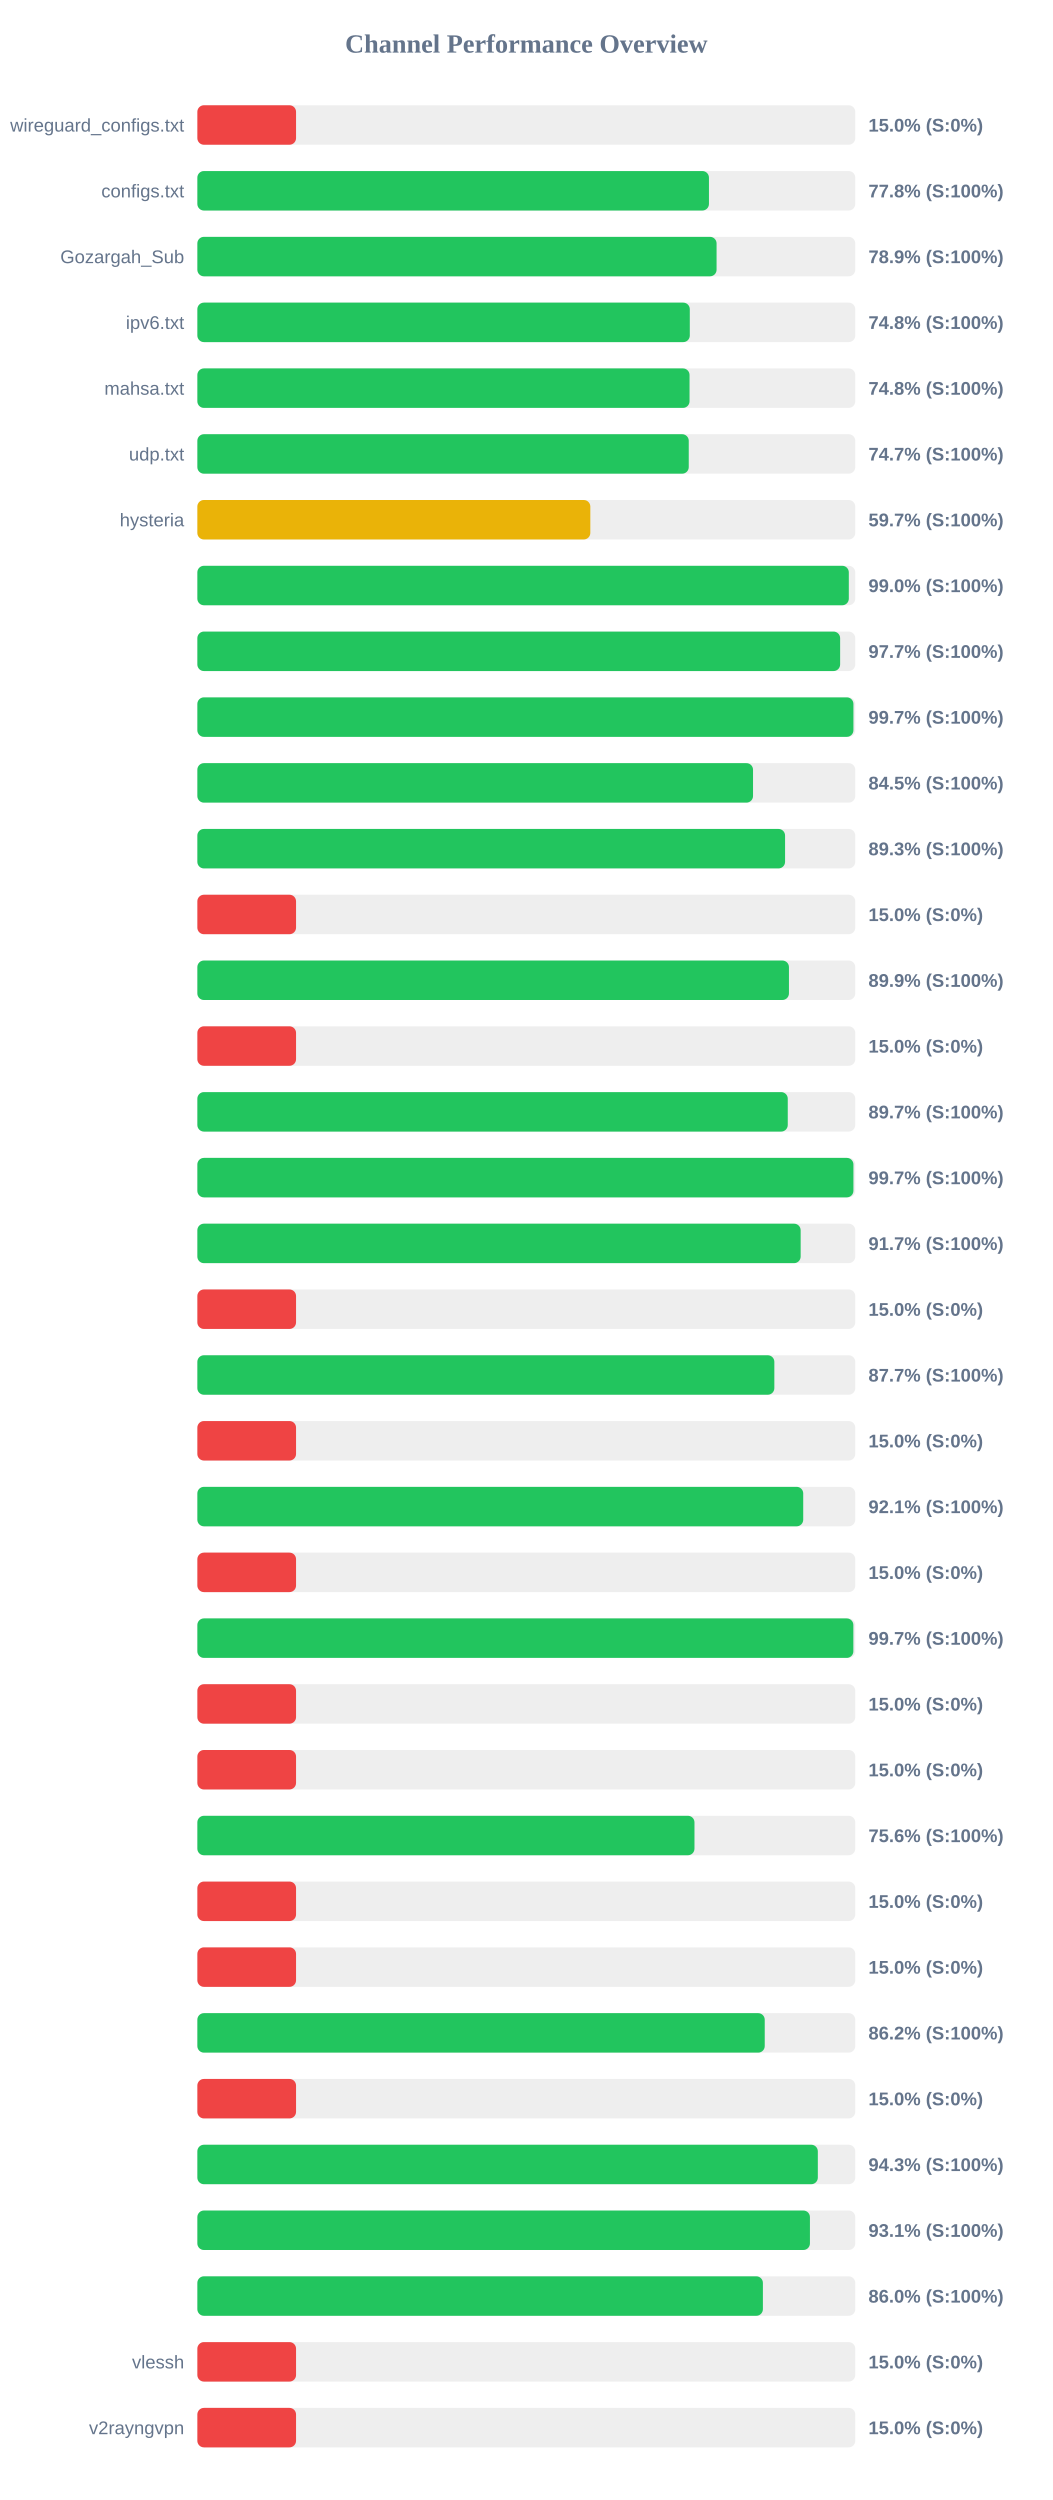
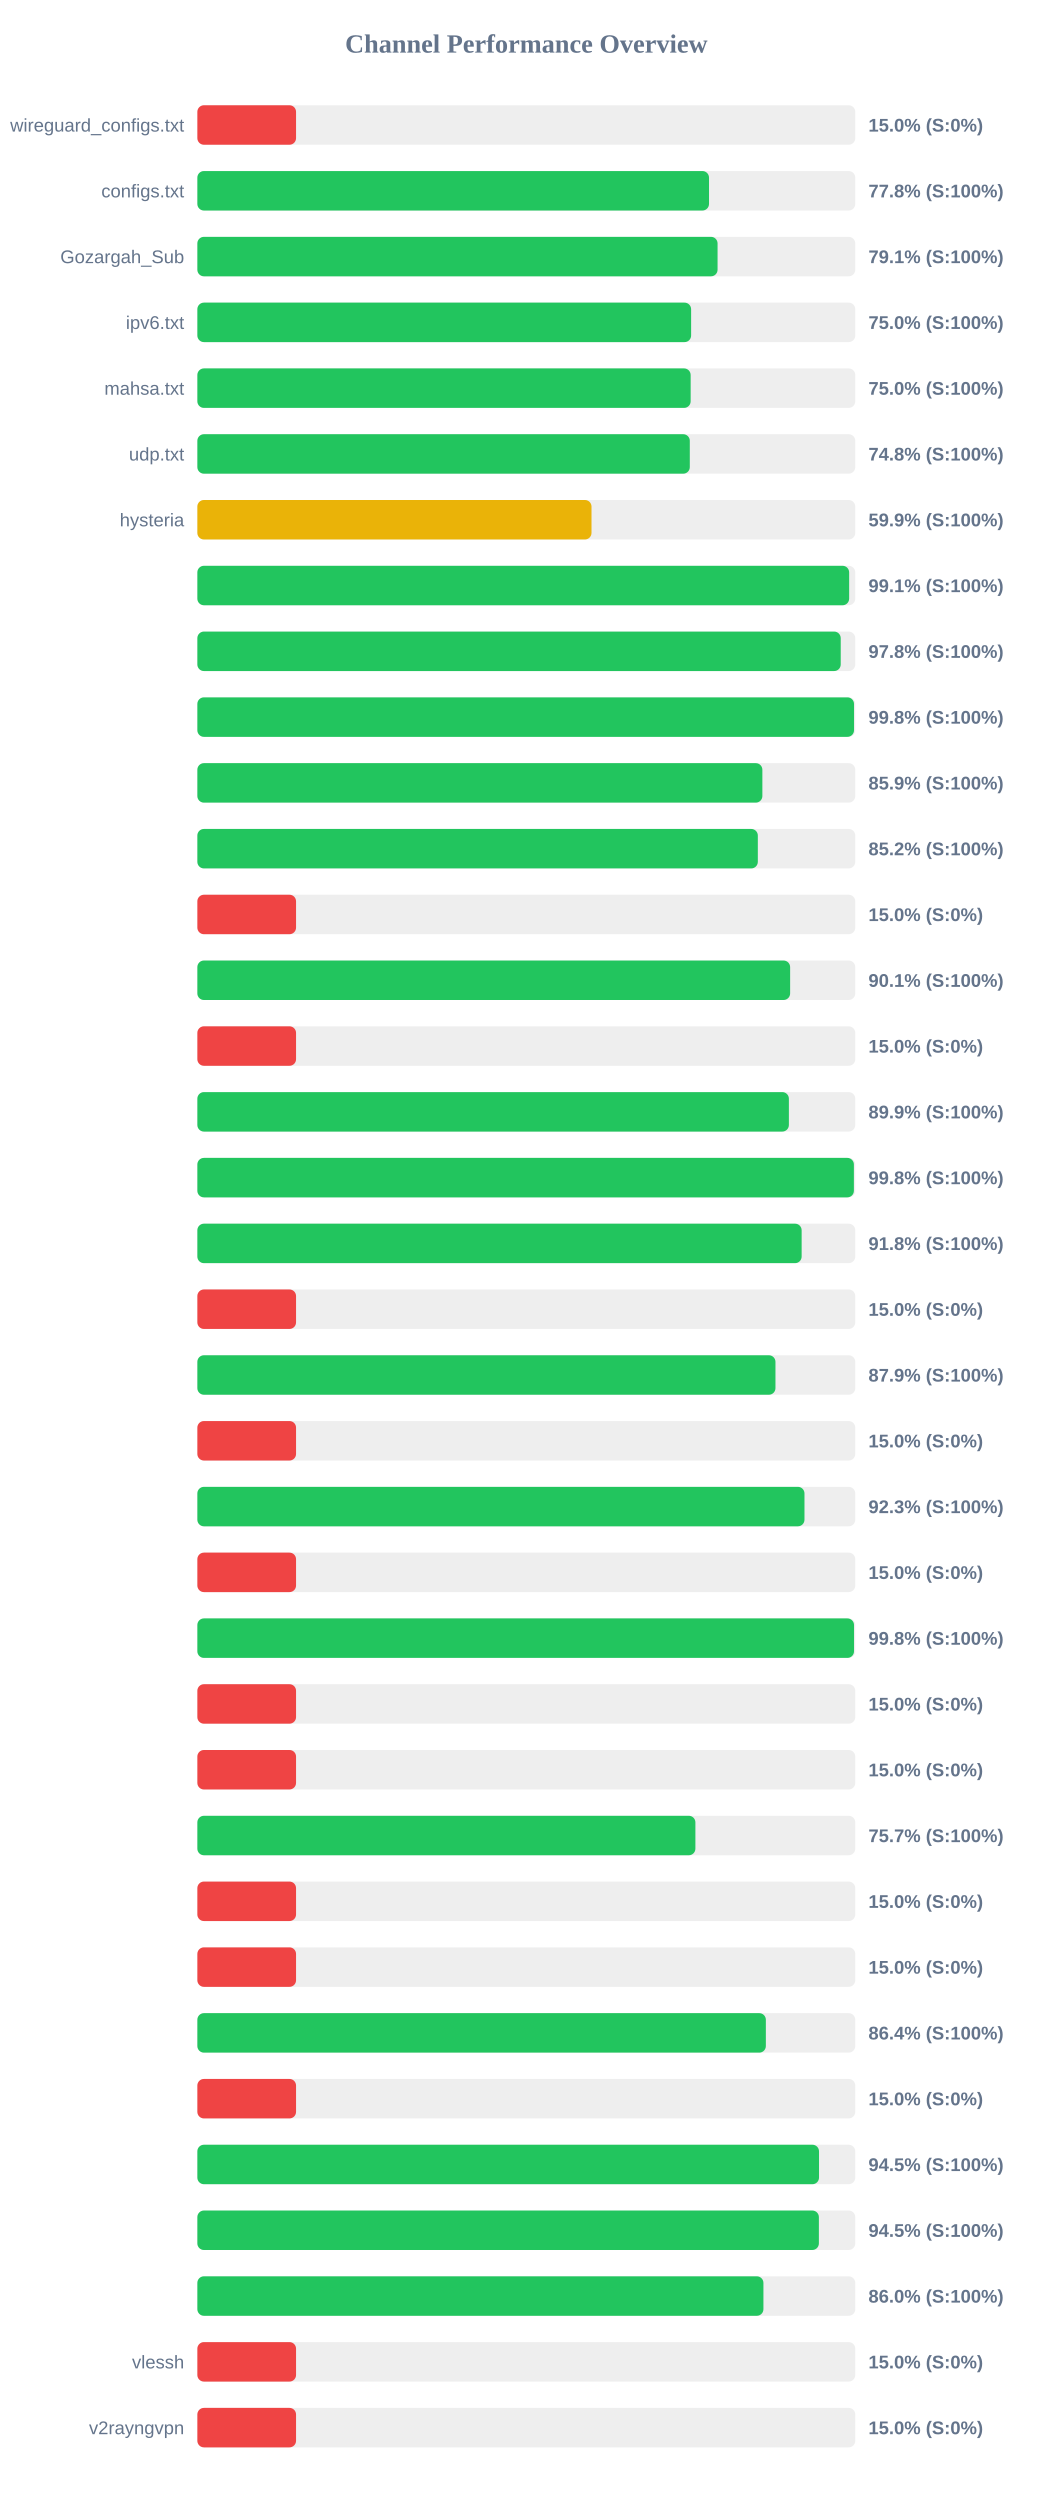
<svg xmlns="http://www.w3.org/2000/svg" width="800" height="1900" version="1.1">
  <style>
        .row { font: 14px Arial; fill: #64748b; }
        .score { font: bold 14px Arial; fill: #64748b; }
    </style>
  <text x="400" y="40" text-anchor="middle" font-size="20px" font-weight="bold" fill="#64748b">Channel Performance Overview</text>
  <rect x="150" y="80" width="500" height="30" fill="#eee" rx="5" />
  <rect x="150" y="80" width="75.0" height="30" fill="#ef4444" rx="5" />
  <text x="140" y="100" text-anchor="end" class="row">wireguard_configs.txt</text>
  <text x="660" y="100" text-anchor="start" class="score">15.0% (S:0%)</text>
  <rect x="150" y="130" width="500" height="30" fill="#eee" rx="5" />
-   <rect x="150" y="130" width="388.8" height="30" fill="#22c55e" rx="5" />
+   <rect x="150" y="130" width="388.85" height="30" fill="#22c55e" rx="5" />
  <text x="140" y="150" text-anchor="end" class="row">configs.txt</text>
  <text x="660" y="150" text-anchor="start" class="score">77.8% (S:100%)</text>
  <rect x="150" y="180" width="500" height="30" fill="#eee" rx="5" />
-   <rect x="150" y="180" width="394.6" height="30" fill="#22c55e" rx="5" />
+   <rect x="150" y="180" width="395.35" height="30" fill="#22c55e" rx="5" />
  <text x="140" y="200" text-anchor="end" class="row">Gozargah_Sub</text>
-   <text x="660" y="200" text-anchor="start" class="score">78.9% (S:100%)</text>
+   <text x="660" y="200" text-anchor="start" class="score">79.1% (S:100%)</text>
  <rect x="150" y="230" width="500" height="30" fill="#eee" rx="5" />
-   <rect x="150" y="230" width="374.25" height="30" fill="#22c55e" rx="5" />
+   <rect x="150" y="230" width="375.25" height="30" fill="#22c55e" rx="5" />
  <text x="140" y="250" text-anchor="end" class="row">ipv6.txt</text>
-   <text x="660" y="250" text-anchor="start" class="score">74.8% (S:100%)</text>
+   <text x="660" y="250" text-anchor="start" class="score">75.0% (S:100%)</text>
  <rect x="150" y="280" width="500" height="30" fill="#eee" rx="5" />
-   <rect x="150" y="280" width="374.05" height="30" fill="#22c55e" rx="5" />
+   <rect x="150" y="280" width="374.9" height="30" fill="#22c55e" rx="5" />
  <text x="140" y="300" text-anchor="end" class="row">mahsa.txt</text>
-   <text x="660" y="300" text-anchor="start" class="score">74.8% (S:100%)</text>
+   <text x="660" y="300" text-anchor="start" class="score">75.0% (S:100%)</text>
  <rect x="150" y="330" width="500" height="30" fill="#eee" rx="5" />
-   <rect x="150" y="330" width="373.45" height="30" fill="#22c55e" rx="5" />
+   <rect x="150" y="330" width="374.25" height="30" fill="#22c55e" rx="5" />
  <text x="140" y="350" text-anchor="end" class="row">udp.txt</text>
-   <text x="660" y="350" text-anchor="start" class="score">74.7% (S:100%)</text>
+   <text x="660" y="350" text-anchor="start" class="score">74.8% (S:100%)</text>
  <rect x="150" y="380" width="500" height="30" fill="#eee" rx="5" />
-   <rect x="150" y="380" width="298.65" height="30" fill="#eab308" rx="5" />
+   <rect x="150" y="380" width="299.55" height="30" fill="#eab308" rx="5" />
  <text x="140" y="400" text-anchor="end" class="row">hysteria</text>
-   <text x="660" y="400" text-anchor="start" class="score">59.7% (S:100%)</text>
+   <text x="660" y="400" text-anchor="start" class="score">59.9% (S:100%)</text>
  <rect x="150" y="430" width="500" height="30" fill="#eee" rx="5" />
-   <rect x="150" y="430" width="495.1" height="30" fill="#22c55e" rx="5" />
+   <rect x="150" y="430" width="495.35" height="30" fill="#22c55e" rx="5" />
  <text x="140" y="450" text-anchor="end" class="row" />
-   <text x="660" y="450" text-anchor="start" class="score">99.0% (S:100%)</text>
+   <text x="660" y="450" text-anchor="start" class="score">99.1% (S:100%)</text>
  <rect x="150" y="480" width="500" height="30" fill="#eee" rx="5" />
-   <rect x="150" y="480" width="488.5" height="30" fill="#22c55e" rx="5" />
+   <rect x="150" y="480" width="488.95" height="30" fill="#22c55e" rx="5" />
  <text x="140" y="500" text-anchor="end" class="row" />
-   <text x="660" y="500" text-anchor="start" class="score">97.7% (S:100%)</text>
+   <text x="660" y="500" text-anchor="start" class="score">97.8% (S:100%)</text>
  <rect x="150" y="530" width="500" height="30" fill="#eee" rx="5" />
-   <rect x="150" y="530" width="498.6" height="30" fill="#22c55e" rx="5" />
+   <rect x="150" y="530" width="499.05" height="30" fill="#22c55e" rx="5" />
  <text x="140" y="550" text-anchor="end" class="row" />
-   <text x="660" y="550" text-anchor="start" class="score">99.7% (S:100%)</text>
+   <text x="660" y="550" text-anchor="start" class="score">99.8% (S:100%)</text>
  <rect x="150" y="580" width="500" height="30" fill="#eee" rx="5" />
-   <rect x="150" y="580" width="422.3" height="30" fill="#22c55e" rx="5" />
+   <rect x="150" y="580" width="429.4" height="30" fill="#22c55e" rx="5" />
  <text x="140" y="600" text-anchor="end" class="row" />
-   <text x="660" y="600" text-anchor="start" class="score">84.5% (S:100%)</text>
+   <text x="660" y="600" text-anchor="start" class="score">85.9% (S:100%)</text>
  <rect x="150" y="630" width="500" height="30" fill="#eee" rx="5" />
-   <rect x="150" y="630" width="446.65" height="30" fill="#22c55e" rx="5" />
+   <rect x="150" y="630" width="425.95" height="30" fill="#22c55e" rx="5" />
  <text x="140" y="650" text-anchor="end" class="row" />
-   <text x="660" y="650" text-anchor="start" class="score">89.3% (S:100%)</text>
+   <text x="660" y="650" text-anchor="start" class="score">85.2% (S:100%)</text>
  <rect x="150" y="680" width="500" height="30" fill="#eee" rx="5" />
  <rect x="150" y="680" width="75.0" height="30" fill="#ef4444" rx="5" />
  <text x="140" y="700" text-anchor="end" class="row" />
  <text x="660" y="700" text-anchor="start" class="score">15.0% (S:0%)</text>
  <rect x="150" y="730" width="500" height="30" fill="#eee" rx="5" />
-   <rect x="150" y="730" width="449.6" height="30" fill="#22c55e" rx="5" />
+   <rect x="150" y="730" width="450.5" height="30" fill="#22c55e" rx="5" />
  <text x="140" y="750" text-anchor="end" class="row" />
-   <text x="660" y="750" text-anchor="start" class="score">89.9% (S:100%)</text>
+   <text x="660" y="750" text-anchor="start" class="score">90.1% (S:100%)</text>
  <rect x="150" y="780" width="500" height="30" fill="#eee" rx="5" />
  <rect x="150" y="780" width="75.0" height="30" fill="#ef4444" rx="5" />
  <text x="140" y="800" text-anchor="end" class="row" />
  <text x="660" y="800" text-anchor="start" class="score">15.0% (S:0%)</text>
  <rect x="150" y="830" width="500" height="30" fill="#eee" rx="5" />
-   <rect x="150" y="830" width="448.7" height="30" fill="#22c55e" rx="5" />
+   <rect x="150" y="830" width="449.55" height="30" fill="#22c55e" rx="5" />
  <text x="140" y="850" text-anchor="end" class="row" />
-   <text x="660" y="850" text-anchor="start" class="score">89.7% (S:100%)</text>
+   <text x="660" y="850" text-anchor="start" class="score">89.9% (S:100%)</text>
  <rect x="150" y="880" width="500" height="30" fill="#eee" rx="5" />
-   <rect x="150" y="880" width="498.6" height="30" fill="#22c55e" rx="5" />
+   <rect x="150" y="880" width="498.95" height="30" fill="#22c55e" rx="5" />
  <text x="140" y="900" text-anchor="end" class="row" />
-   <text x="660" y="900" text-anchor="start" class="score">99.7% (S:100%)</text>
+   <text x="660" y="900" text-anchor="start" class="score">99.8% (S:100%)</text>
  <rect x="150" y="930" width="500" height="30" fill="#eee" rx="5" />
-   <rect x="150" y="930" width="458.5" height="30" fill="#22c55e" rx="5" />
+   <rect x="150" y="930" width="459.25" height="30" fill="#22c55e" rx="5" />
  <text x="140" y="950" text-anchor="end" class="row" />
-   <text x="660" y="950" text-anchor="start" class="score">91.7% (S:100%)</text>
+   <text x="660" y="950" text-anchor="start" class="score">91.8% (S:100%)</text>
  <rect x="150" y="980" width="500" height="30" fill="#eee" rx="5" />
  <rect x="150" y="980" width="75.0" height="30" fill="#ef4444" rx="5" />
  <text x="140" y="1000" text-anchor="end" class="row" />
  <text x="660" y="1000" text-anchor="start" class="score">15.0% (S:0%)</text>
  <rect x="150" y="1030" width="500" height="30" fill="#eee" rx="5" />
-   <rect x="150" y="1030" width="438.5" height="30" fill="#22c55e" rx="5" />
+   <rect x="150" y="1030" width="439.35" height="30" fill="#22c55e" rx="5" />
  <text x="140" y="1050" text-anchor="end" class="row" />
-   <text x="660" y="1050" text-anchor="start" class="score">87.7% (S:100%)</text>
+   <text x="660" y="1050" text-anchor="start" class="score">87.9% (S:100%)</text>
  <rect x="150" y="1080" width="500" height="30" fill="#eee" rx="5" />
  <rect x="150" y="1080" width="75.0" height="30" fill="#ef4444" rx="5" />
  <text x="140" y="1100" text-anchor="end" class="row" />
  <text x="660" y="1100" text-anchor="start" class="score">15.0% (S:0%)</text>
  <rect x="150" y="1130" width="500" height="30" fill="#eee" rx="5" />
-   <rect x="150" y="1130" width="460.45" height="30" fill="#22c55e" rx="5" />
+   <rect x="150" y="1130" width="461.4" height="30" fill="#22c55e" rx="5" />
  <text x="140" y="1150" text-anchor="end" class="row" />
-   <text x="660" y="1150" text-anchor="start" class="score">92.1% (S:100%)</text>
+   <text x="660" y="1150" text-anchor="start" class="score">92.3% (S:100%)</text>
  <rect x="150" y="1180" width="500" height="30" fill="#eee" rx="5" />
  <rect x="150" y="1180" width="75.0" height="30" fill="#ef4444" rx="5" />
  <text x="140" y="1200" text-anchor="end" class="row" />
  <text x="660" y="1200" text-anchor="start" class="score">15.0% (S:0%)</text>
  <rect x="150" y="1230" width="500" height="30" fill="#eee" rx="5" />
-   <rect x="150" y="1230" width="498.55" height="30" fill="#22c55e" rx="5" />
+   <rect x="150" y="1230" width="499.05" height="30" fill="#22c55e" rx="5" />
  <text x="140" y="1250" text-anchor="end" class="row" />
-   <text x="660" y="1250" text-anchor="start" class="score">99.7% (S:100%)</text>
+   <text x="660" y="1250" text-anchor="start" class="score">99.8% (S:100%)</text>
  <rect x="150" y="1280" width="500" height="30" fill="#eee" rx="5" />
  <rect x="150" y="1280" width="75.0" height="30" fill="#ef4444" rx="5" />
  <text x="140" y="1300" text-anchor="end" class="row" />
  <text x="660" y="1300" text-anchor="start" class="score">15.0% (S:0%)</text>
  <rect x="150" y="1330" width="500" height="30" fill="#eee" rx="5" />
  <rect x="150" y="1330" width="75.0" height="30" fill="#ef4444" rx="5" />
  <text x="140" y="1350" text-anchor="end" class="row" />
  <text x="660" y="1350" text-anchor="start" class="score">15.0% (S:0%)</text>
  <rect x="150" y="1380" width="500" height="30" fill="#eee" rx="5" />
-   <rect x="150" y="1380" width="377.8" height="30" fill="#22c55e" rx="5" />
+   <rect x="150" y="1380" width="378.5" height="30" fill="#22c55e" rx="5" />
  <text x="140" y="1400" text-anchor="end" class="row" />
-   <text x="660" y="1400" text-anchor="start" class="score">75.6% (S:100%)</text>
+   <text x="660" y="1400" text-anchor="start" class="score">75.7% (S:100%)</text>
  <rect x="150" y="1430" width="500" height="30" fill="#eee" rx="5" />
  <rect x="150" y="1430" width="75.0" height="30" fill="#ef4444" rx="5" />
  <text x="140" y="1450" text-anchor="end" class="row" />
  <text x="660" y="1450" text-anchor="start" class="score">15.0% (S:0%)</text>
  <rect x="150" y="1480" width="500" height="30" fill="#eee" rx="5" />
  <rect x="150" y="1480" width="75.0" height="30" fill="#ef4444" rx="5" />
  <text x="140" y="1500" text-anchor="end" class="row" />
  <text x="660" y="1500" text-anchor="start" class="score">15.0% (S:0%)</text>
  <rect x="150" y="1530" width="500" height="30" fill="#eee" rx="5" />
-   <rect x="150" y="1530" width="431.2" height="30" fill="#22c55e" rx="5" />
+   <rect x="150" y="1530" width="432.05" height="30" fill="#22c55e" rx="5" />
  <text x="140" y="1550" text-anchor="end" class="row" />
-   <text x="660" y="1550" text-anchor="start" class="score">86.2% (S:100%)</text>
+   <text x="660" y="1550" text-anchor="start" class="score">86.4% (S:100%)</text>
  <rect x="150" y="1580" width="500" height="30" fill="#eee" rx="5" />
  <rect x="150" y="1580" width="75.0" height="30" fill="#ef4444" rx="5" />
  <text x="140" y="1600" text-anchor="end" class="row" />
  <text x="660" y="1600" text-anchor="start" class="score">15.0% (S:0%)</text>
  <rect x="150" y="1630" width="500" height="30" fill="#eee" rx="5" />
-   <rect x="150" y="1630" width="471.55" height="30" fill="#22c55e" rx="5" />
+   <rect x="150" y="1630" width="472.45" height="30" fill="#22c55e" rx="5" />
  <text x="140" y="1650" text-anchor="end" class="row" />
-   <text x="660" y="1650" text-anchor="start" class="score">94.3% (S:100%)</text>
+   <text x="660" y="1650" text-anchor="start" class="score">94.5% (S:100%)</text>
  <rect x="150" y="1680" width="500" height="30" fill="#eee" rx="5" />
-   <rect x="150" y="1680" width="465.55" height="30" fill="#22c55e" rx="5" />
+   <rect x="150" y="1680" width="472.35" height="30" fill="#22c55e" rx="5" />
  <text x="140" y="1700" text-anchor="end" class="row" />
-   <text x="660" y="1700" text-anchor="start" class="score">93.1% (S:100%)</text>
+   <text x="660" y="1700" text-anchor="start" class="score">94.5% (S:100%)</text>
  <rect x="150" y="1730" width="500" height="30" fill="#eee" rx="5" />
-   <rect x="150" y="1730" width="429.8" height="30" fill="#22c55e" rx="5" />
+   <rect x="150" y="1730" width="430.2" height="30" fill="#22c55e" rx="5" />
  <text x="140" y="1750" text-anchor="end" class="row" />
  <text x="660" y="1750" text-anchor="start" class="score">86.0% (S:100%)</text>
  <rect x="150" y="1780" width="500" height="30" fill="#eee" rx="5" />
  <rect x="150" y="1780" width="75.0" height="30" fill="#ef4444" rx="5" />
  <text x="140" y="1800" text-anchor="end" class="row">vlessh</text>
  <text x="660" y="1800" text-anchor="start" class="score">15.0% (S:0%)</text>
  <rect x="150" y="1830" width="500" height="30" fill="#eee" rx="5" />
  <rect x="150" y="1830" width="75.0" height="30" fill="#ef4444" rx="5" />
  <text x="140" y="1850" text-anchor="end" class="row">v2rayngvpn</text>
  <text x="660" y="1850" text-anchor="start" class="score">15.0% (S:0%)</text>
</svg>
